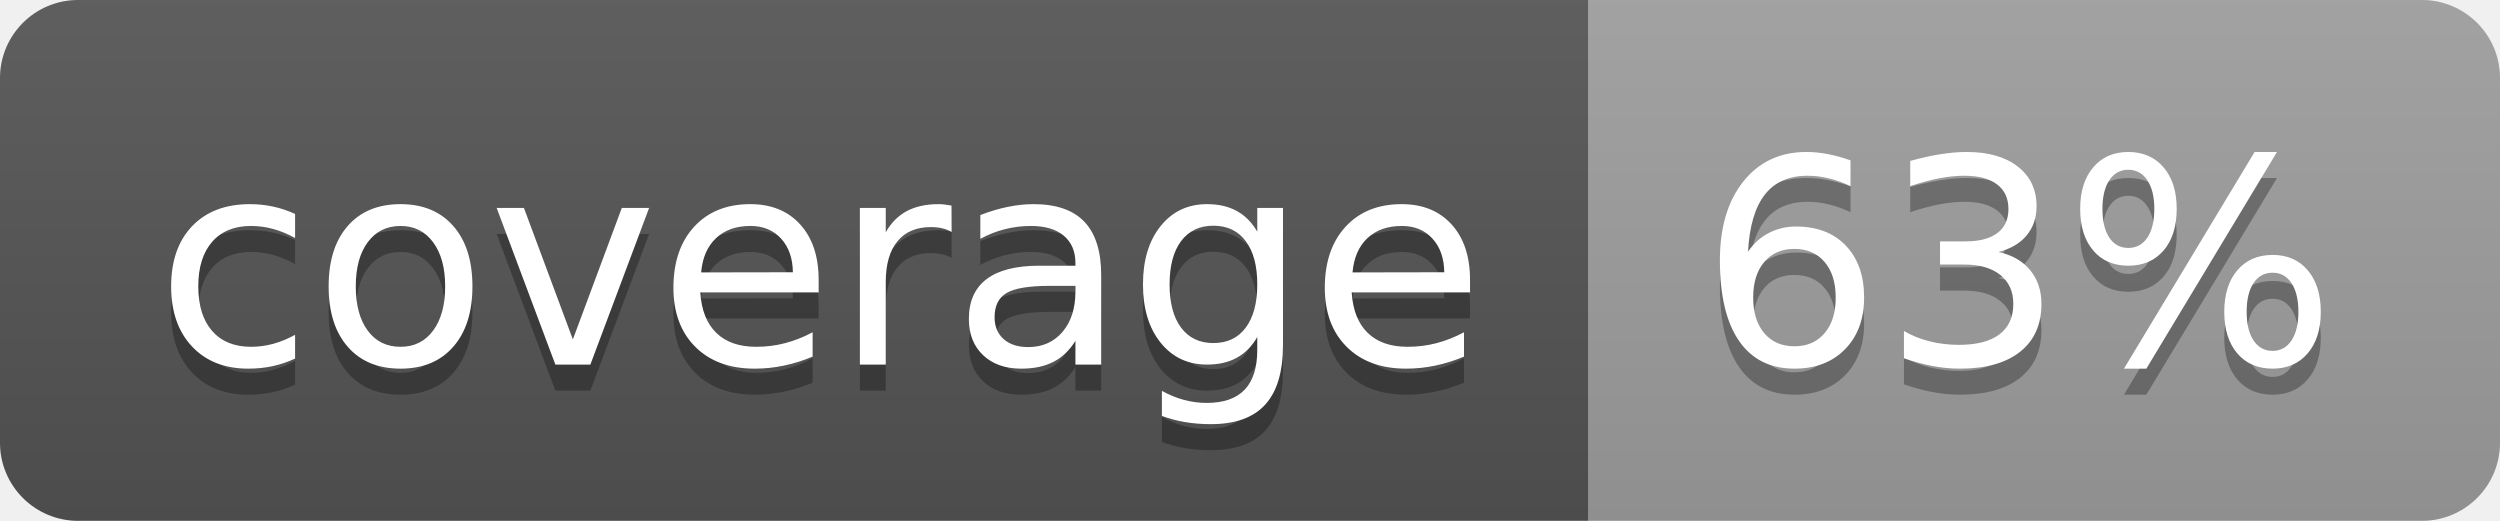
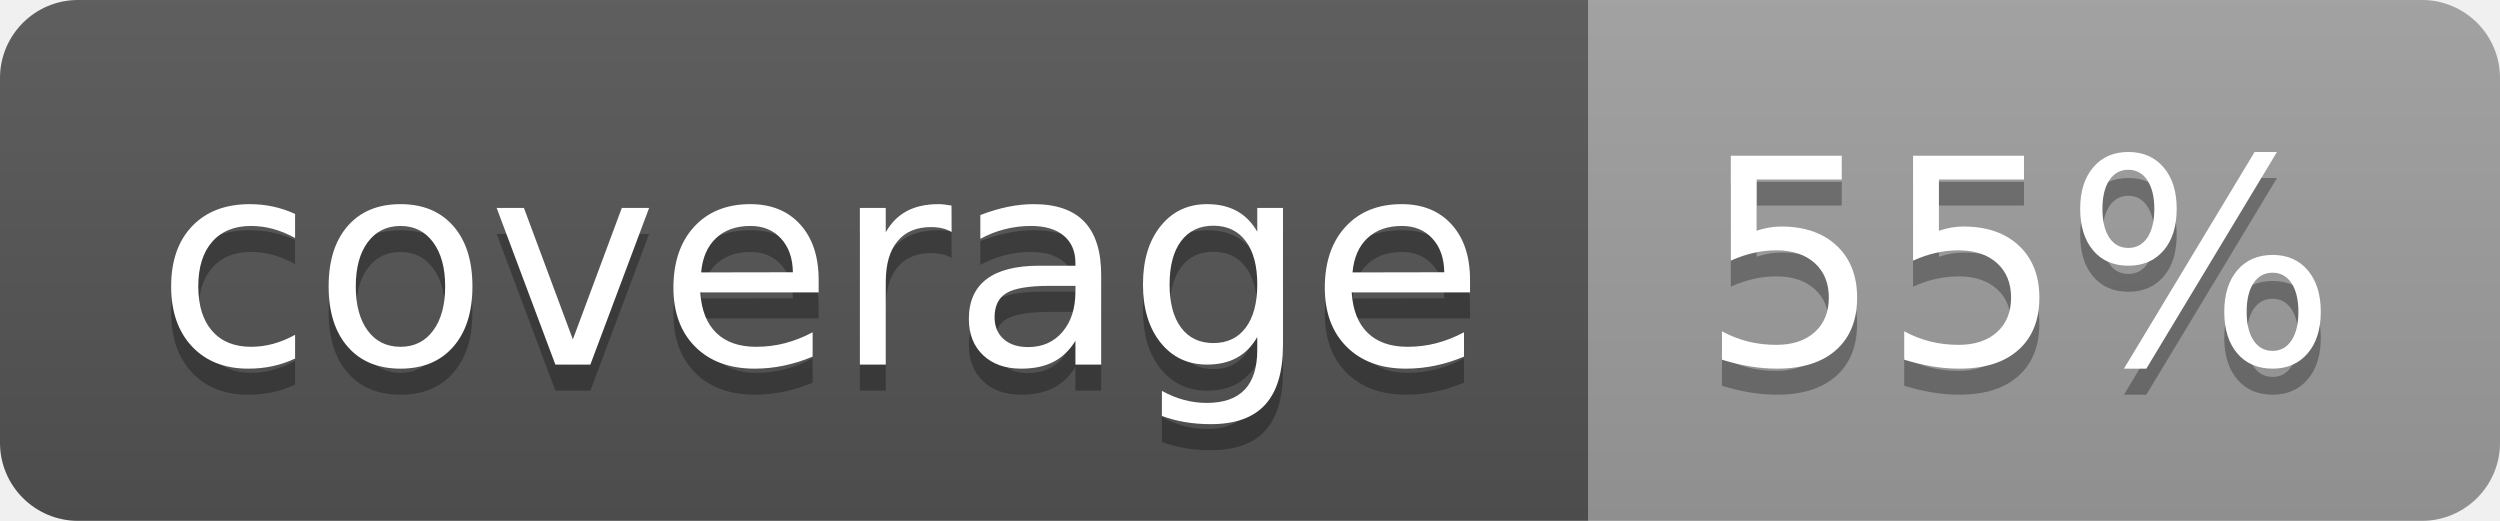
<svg xmlns="http://www.w3.org/2000/svg" width="96" height="20">
  <linearGradient id="b" x2="0" y2="100%">
    <stop offset="0" stop-color="#bbb" stop-opacity=".1" />
    <stop offset="1" stop-opacity=".1" />
  </linearGradient>
  <clipPath id="a">
    <rect width="96" height="20" rx="3" fill="#fff" />
  </clipPath>
  <g clip-path="url(#a)">
    <path fill="#555" d="M0 0h61v20H0z" />
    <path fill="#9F9F9F" d="M61 0h35v20H61z" />
    <path fill="url(#b)" d="M0 0h96v20H0z" />
  </g>
  <g fill="#fff" text-anchor="middle" font-family="DejaVu Sans,Verdana,Geneva,sans-serif" font-size="110">
    <text x="315" y="150" fill="#010101" fill-opacity=".3" transform="scale(.1)" textLength="510">coverage</text>
    <text x="315" y="140" transform="scale(.1)" textLength="510">coverage</text>
-     <text x="775" y="150" fill="#010101" fill-opacity=".3" transform="scale(.1)" textLength="250">63%</text>
-     <text x="775" y="140" transform="scale(.1)" textLength="250">63%</text>
+     <text x="775" y="150" fill="#010101" fill-opacity=".3" transform="scale(.1)" textLength="250">55%</text>
+     <text x="775" y="140" transform="scale(.1)" textLength="250">55%</text>
  </g>
</svg>
